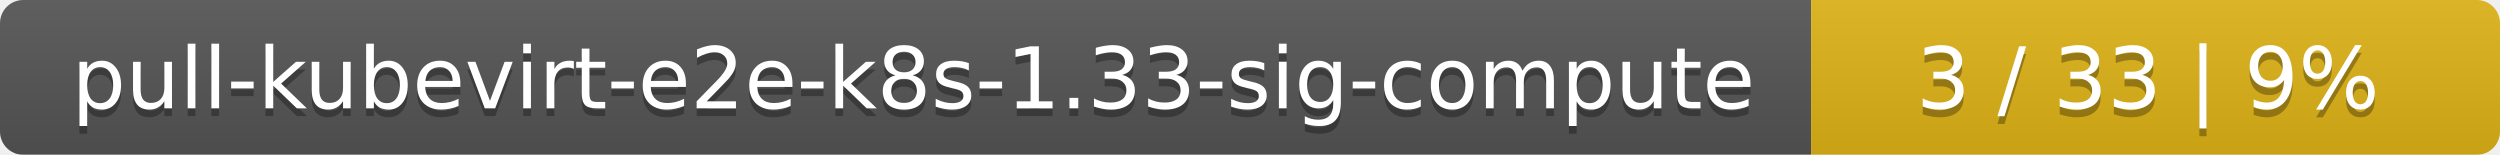
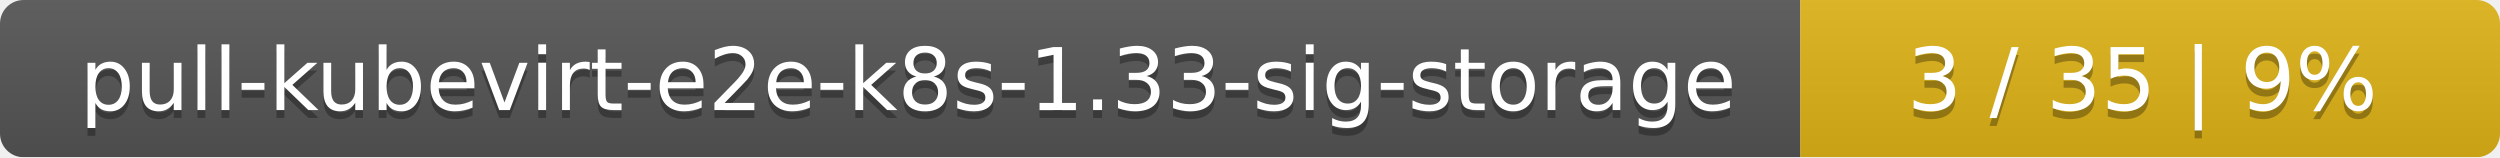
- <svg xmlns="http://www.w3.org/2000/svg" width="323" height="20">
+ <svg xmlns="http://www.w3.org/2000/svg" width="318" height="20">
  <linearGradient id="smooth" x2="0" y2="100%">
    <stop offset="0" stop-color="#bbb" stop-opacity=".1" />
    <stop offset="1" stop-opacity=".1" />
  </linearGradient>
  <mask id="round">
-     <rect width="323" height="20" rx="3" fill="#fff" />
+     <rect width="318" height="20" rx="3" fill="#fff" />
  </mask>
  <g mask="url(#round)">
-     <rect width="234" height="20" fill="#555" />
-     <rect x="234" width="89" height="20" fill="#dfb317" />
-     <rect width="323" height="20" fill="url(#smooth)" />
+     <rect width="229" height="20" fill="#555" />
+     <rect x="229" width="89" height="20" fill="#dfb317" />
+     <rect width="318" height="20" fill="url(#smooth)" />
  </g>
  <g fill="#fff" text-anchor="middle" font-family="DejaVu Sans,Verdana,Geneva,sans-serif" font-size="11">
-     <text x="118" y="15" fill="#010101" fill-opacity=".3">pull-kubevirt-e2e-k8s-1.33-sig-compute</text>
-     <text x="118" y="14">pull-kubevirt-e2e-k8s-1.33-sig-compute</text>
-     <text x="277.5" y="15" fill="#010101" fill-opacity=".3">3 / 33    |    9%</text>
-     <text x="277.5" y="14">3 / 33    |    9%</text>
+     <text x="115.5" y="15" fill="#010101" fill-opacity=".3">pull-kubevirt-e2e-k8s-1.33-sig-storage</text>
+     <text x="115.5" y="14">pull-kubevirt-e2e-k8s-1.33-sig-storage</text>
+     <text x="272.5" y="15" fill="#010101" fill-opacity=".3">3 / 35    |    9%</text>
+     <text x="272.5" y="14">3 / 35    |    9%</text>
  </g>
</svg>
